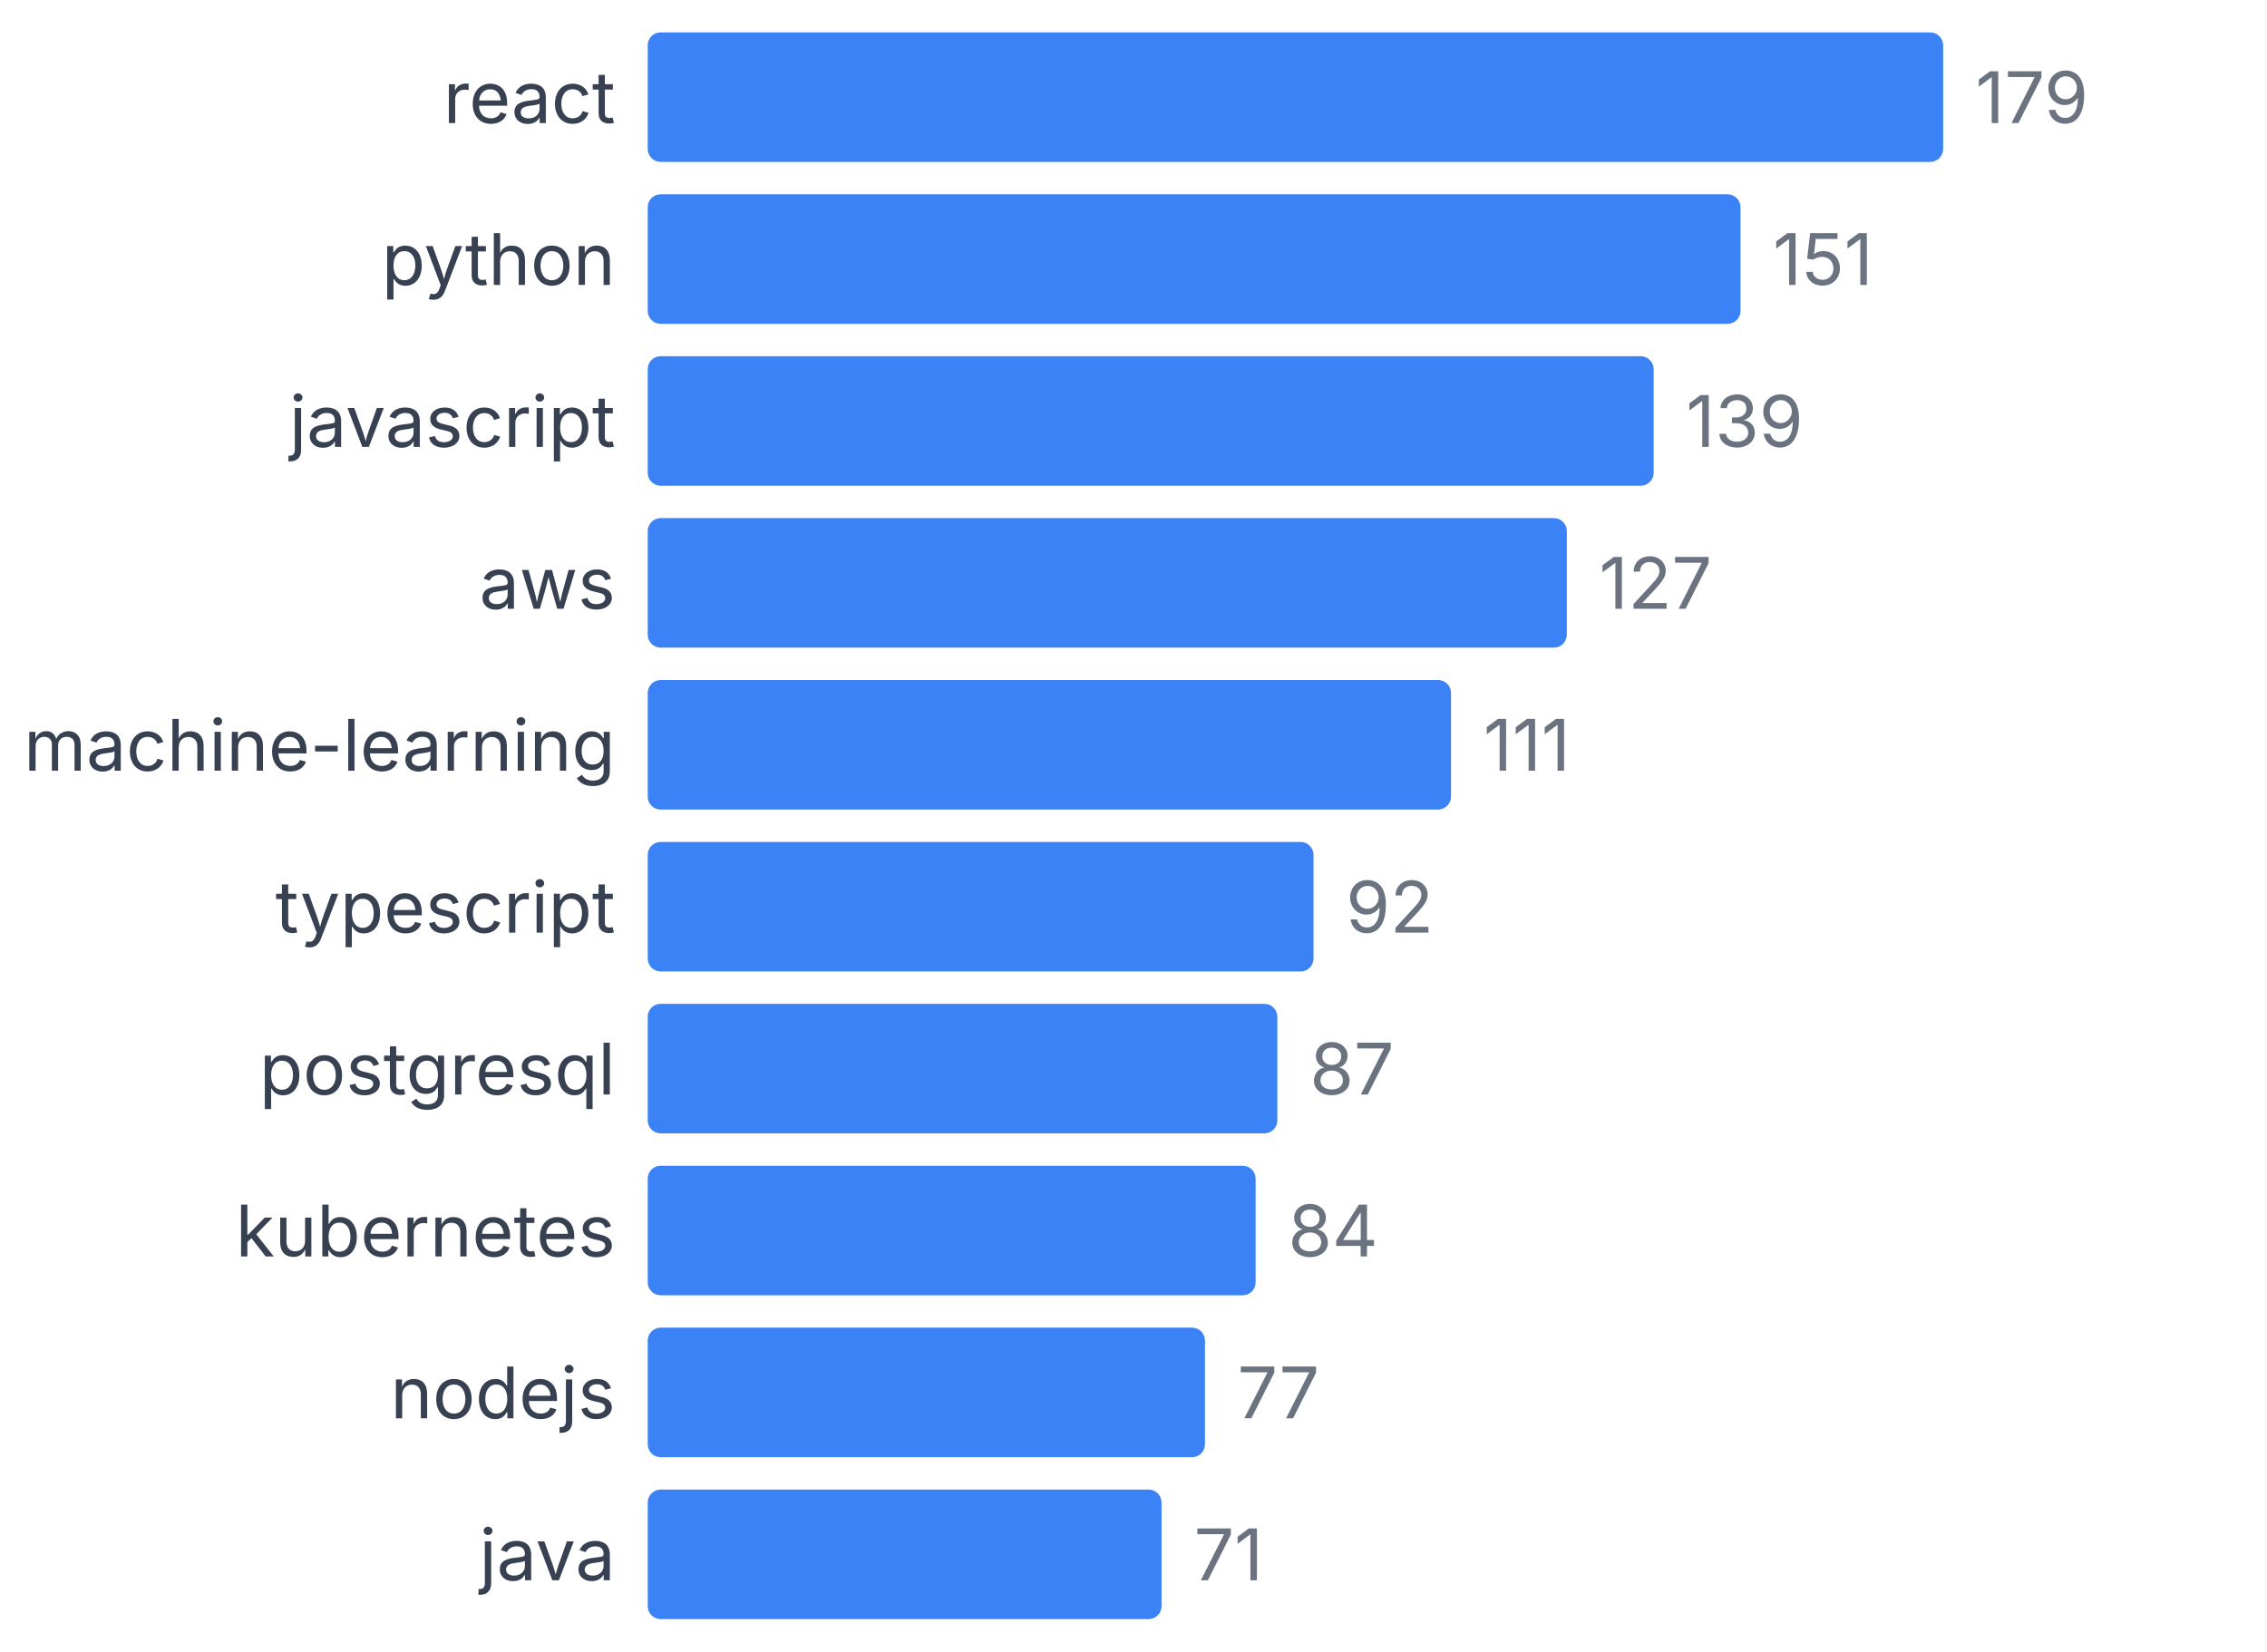
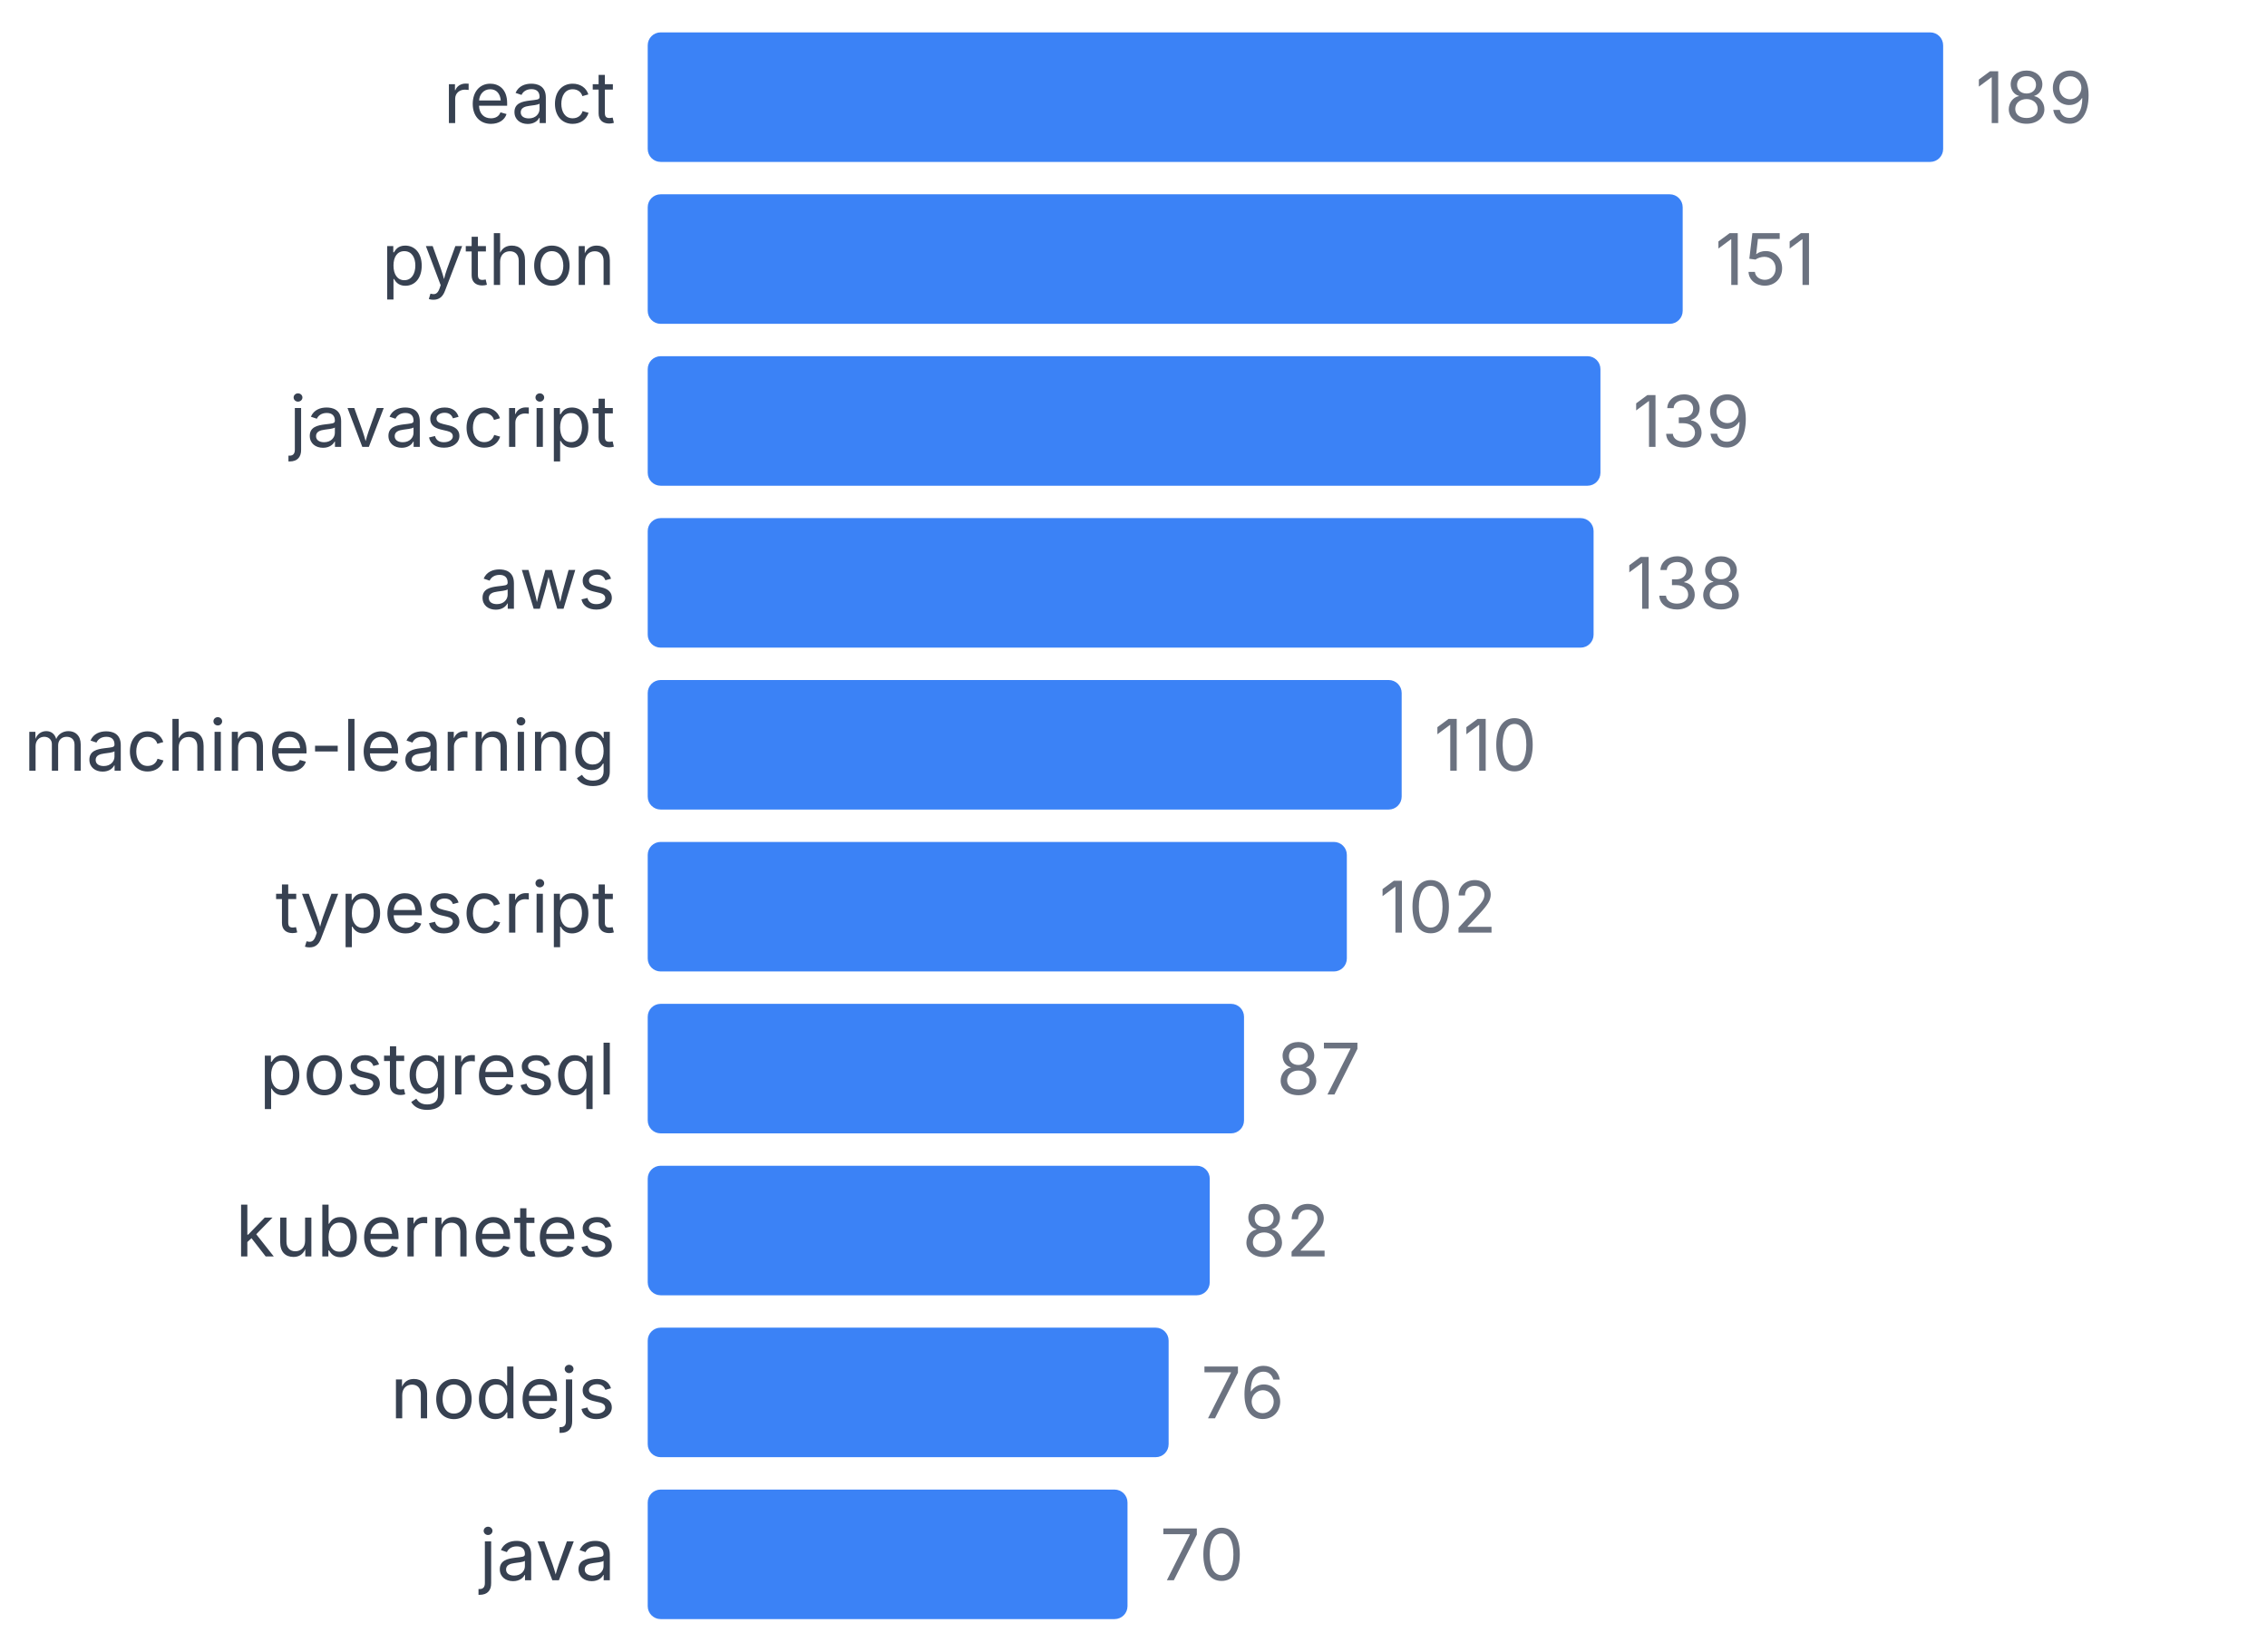
<svg xmlns="http://www.w3.org/2000/svg" width="350" height="255" viewBox="0 0 350 255">
  <style>
    text { font-family: system-ui, -apple-system, sans-serif; }
  </style>
  <text x="95" y="19" text-anchor="end" font-size="11" fill="#374151">react</text>
  <rect x="100" y="5" width="200" height="20" fill="#3b82f6" rx="2" />
-   <text x="305" y="19" font-size="11" fill="#6b7280">179</text>
+   <text x="305" y="19" font-size="11" fill="#6b7280">189</text>
  <text x="95" y="44" text-anchor="end" font-size="11" fill="#374151">python</text>
-   <rect x="100" y="30" width="168.715" height="20" fill="#3b82f6" rx="2" />
-   <text x="273.715" y="44" font-size="11" fill="#6b7280">151</text>
+   <rect x="100" y="30" width="159.788" height="20" fill="#3b82f6" rx="2" />
+   <text x="264.788" y="44" font-size="11" fill="#6b7280">151</text>
  <text x="95" y="69" text-anchor="end" font-size="11" fill="#374151">javascript</text>
-   <rect x="100" y="55" width="155.307" height="20" fill="#3b82f6" rx="2" />
-   <text x="260.307" y="69" font-size="11" fill="#6b7280">139</text>
+   <rect x="100" y="55" width="147.09" height="20" fill="#3b82f6" rx="2" />
+   <text x="252.09" y="69" font-size="11" fill="#6b7280">139</text>
  <text x="95" y="94" text-anchor="end" font-size="11" fill="#374151">aws</text>
-   <rect x="100" y="80" width="141.899" height="20" fill="#3b82f6" rx="2" />
-   <text x="246.899" y="94" font-size="11" fill="#6b7280">127</text>
+   <rect x="100" y="80" width="146.032" height="20" fill="#3b82f6" rx="2" />
+   <text x="251.032" y="94" font-size="11" fill="#6b7280">138</text>
  <text x="95" y="119" text-anchor="end" font-size="11" fill="#374151">machine-learning</text>
-   <rect x="100" y="105" width="124.022" height="20" fill="#3b82f6" rx="2" />
-   <text x="229.022" y="119" font-size="11" fill="#6b7280">111</text>
+   <rect x="100" y="105" width="116.402" height="20" fill="#3b82f6" rx="2" />
+   <text x="221.402" y="119" font-size="11" fill="#6b7280">110</text>
  <text x="95" y="144" text-anchor="end" font-size="11" fill="#374151">typescript</text>
-   <rect x="100" y="130" width="102.793" height="20" fill="#3b82f6" rx="2" />
-   <text x="207.793" y="144" font-size="11" fill="#6b7280">92</text>
+   <rect x="100" y="130" width="107.937" height="20" fill="#3b82f6" rx="2" />
+   <text x="212.937" y="144" font-size="11" fill="#6b7280">102</text>
  <text x="95" y="169" text-anchor="end" font-size="11" fill="#374151">postgresql</text>
-   <rect x="100" y="155" width="97.207" height="20" fill="#3b82f6" rx="2" />
-   <text x="202.207" y="169" font-size="11" fill="#6b7280">87</text>
+   <rect x="100" y="155" width="92.063" height="20" fill="#3b82f6" rx="2" />
+   <text x="197.063" y="169" font-size="11" fill="#6b7280">87</text>
  <text x="95" y="194" text-anchor="end" font-size="11" fill="#374151">kubernetes</text>
-   <rect x="100" y="180" width="93.855" height="20" fill="#3b82f6" rx="2" />
-   <text x="198.855" y="194" font-size="11" fill="#6b7280">84</text>
+   <rect x="100" y="180" width="86.772" height="20" fill="#3b82f6" rx="2" />
+   <text x="191.772" y="194" font-size="11" fill="#6b7280">82</text>
  <text x="95" y="219" text-anchor="end" font-size="11" fill="#374151">nodejs</text>
-   <rect x="100" y="205" width="86.034" height="20" fill="#3b82f6" rx="2" />
-   <text x="191.034" y="219" font-size="11" fill="#6b7280">77</text>
+   <rect x="100" y="205" width="80.423" height="20" fill="#3b82f6" rx="2" />
+   <text x="185.423" y="219" font-size="11" fill="#6b7280">76</text>
  <text x="95" y="244" text-anchor="end" font-size="11" fill="#374151">java</text>
-   <rect x="100" y="230" width="79.33" height="20" fill="#3b82f6" rx="2" />
-   <text x="184.33" y="244" font-size="11" fill="#6b7280">71</text>
+   <rect x="100" y="230" width="74.074" height="20" fill="#3b82f6" rx="2" />
+   <text x="179.074" y="244" font-size="11" fill="#6b7280">70</text>
</svg>
